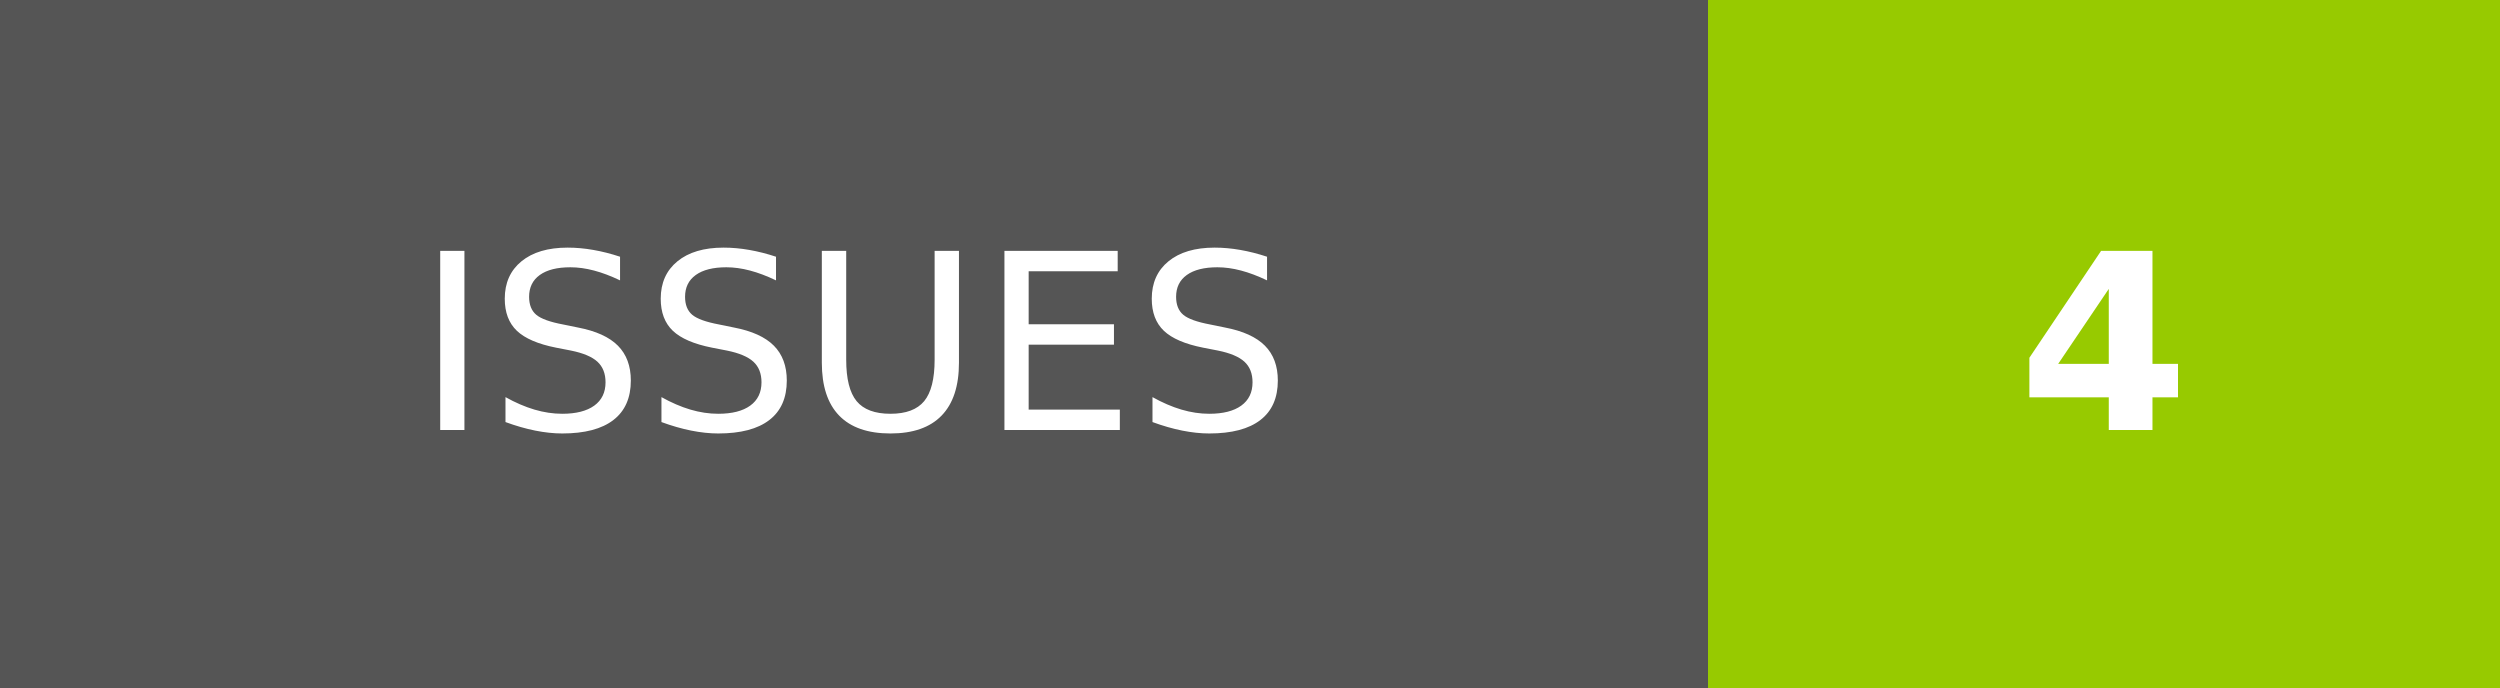
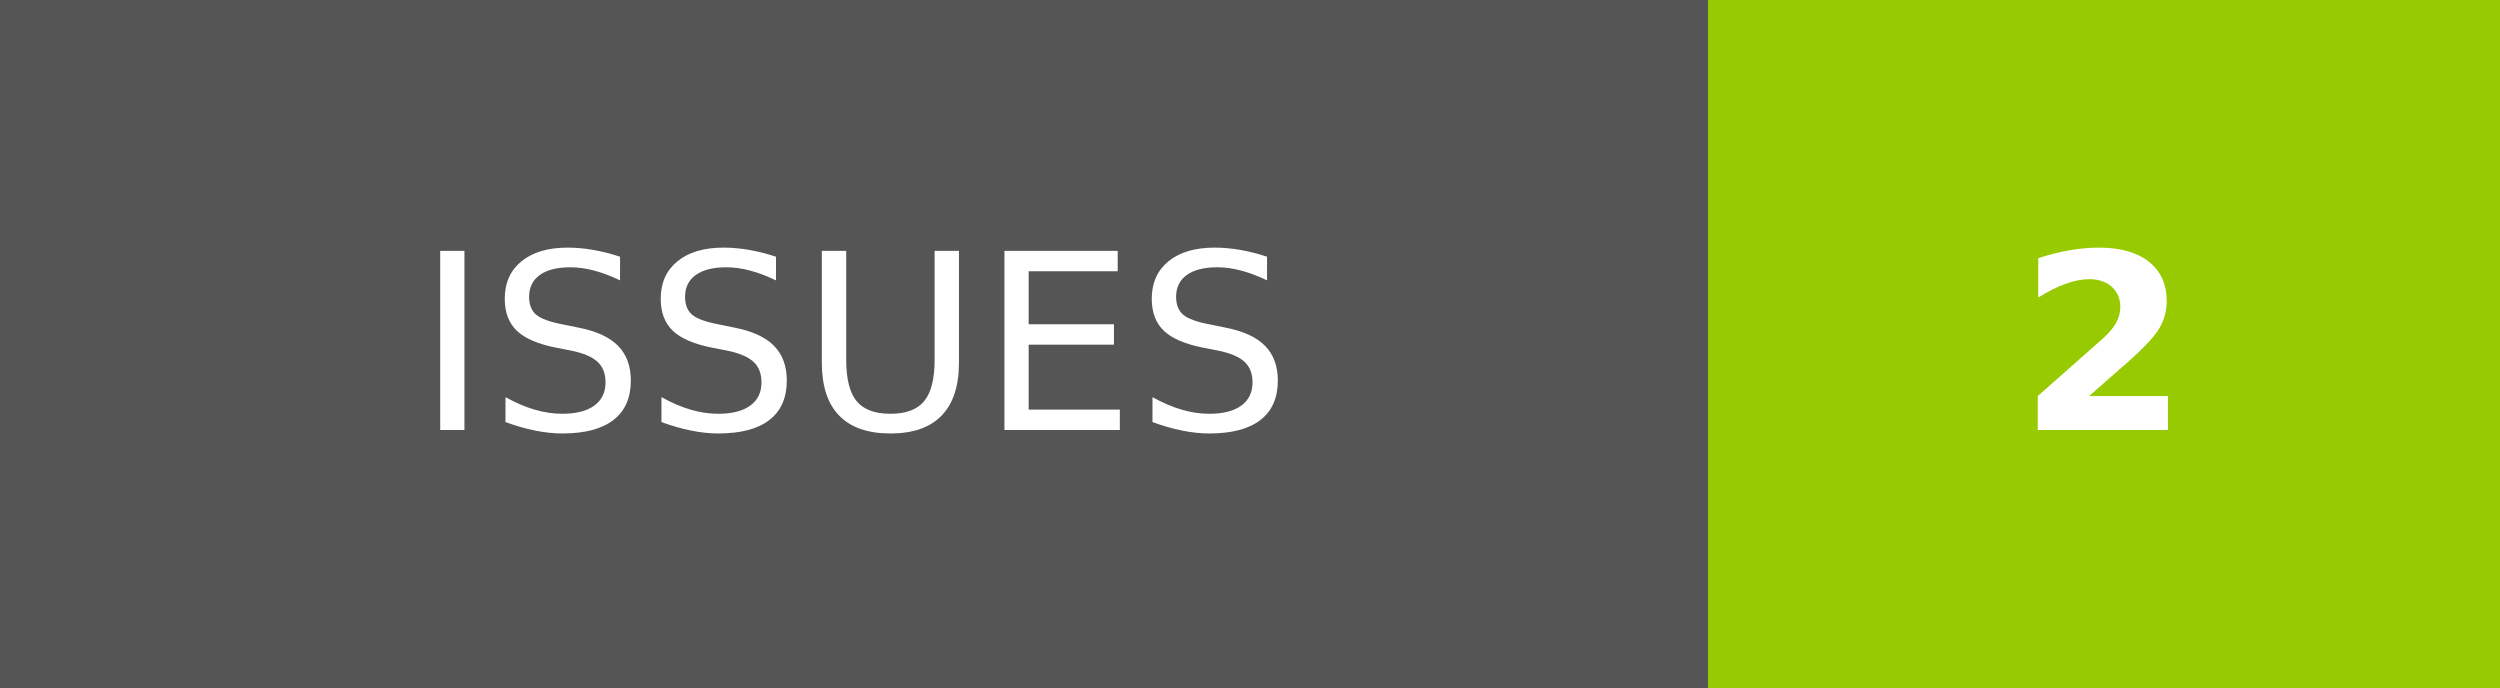
- <svg xmlns="http://www.w3.org/2000/svg" width="101.75" height="28" role="img" aria-label="ISSUES: 4">
+ <svg xmlns="http://www.w3.org/2000/svg" width="101.75" height="28" role="img" aria-label="ISSUES: 2">
  <g shape-rendering="crispEdges">
    <rect width="69.5" height="28" fill="#555" />
    <rect x="69.5" width="32.25" height="28" fill="#97ca00" />
  </g>
  <g fill="#fff" text-anchor="middle" font-family="Verdana,Geneva,DejaVu Sans,sans-serif" text-rendering="geometricPrecision" font-size="100">
    <text transform="scale(.1)" x="347.5" y="175" textLength="455" fill="#fff">ISSUES</text>
-     <text transform="scale(.1)" x="856.25" y="175" textLength="82.5" fill="#fff" font-weight="bold">4</text>
+     <text transform="scale(.1)" x="856.25" y="175" textLength="82.5" fill="#fff" font-weight="bold">2</text>
  </g>
</svg>
